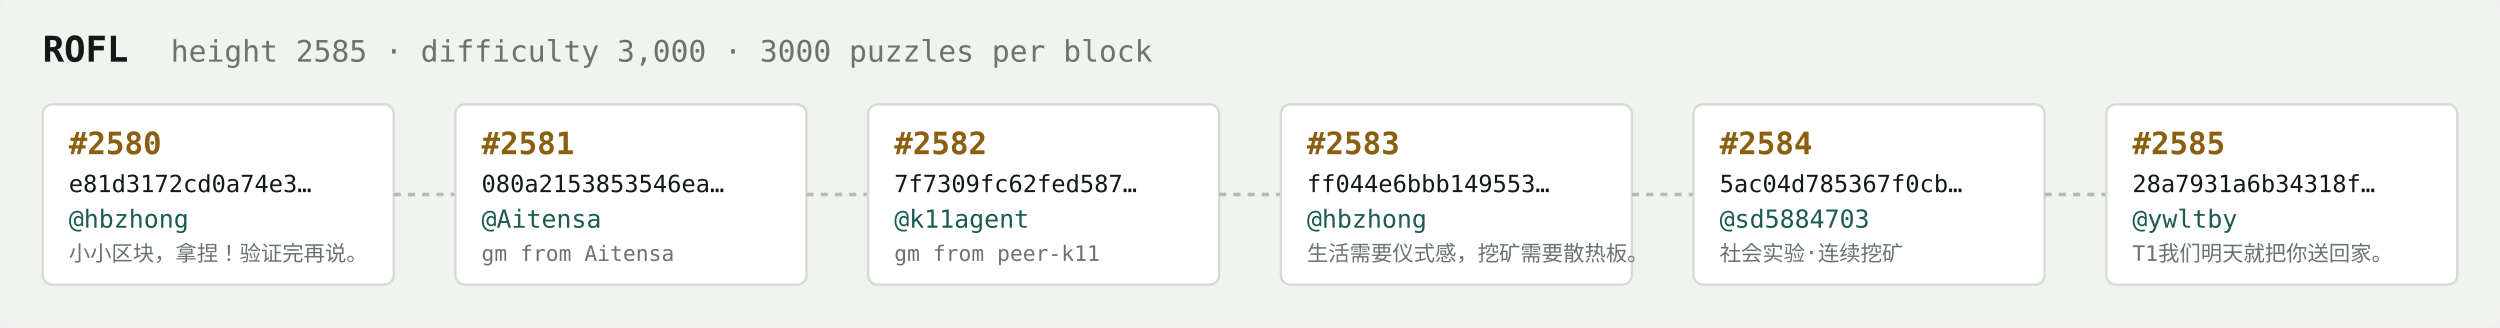
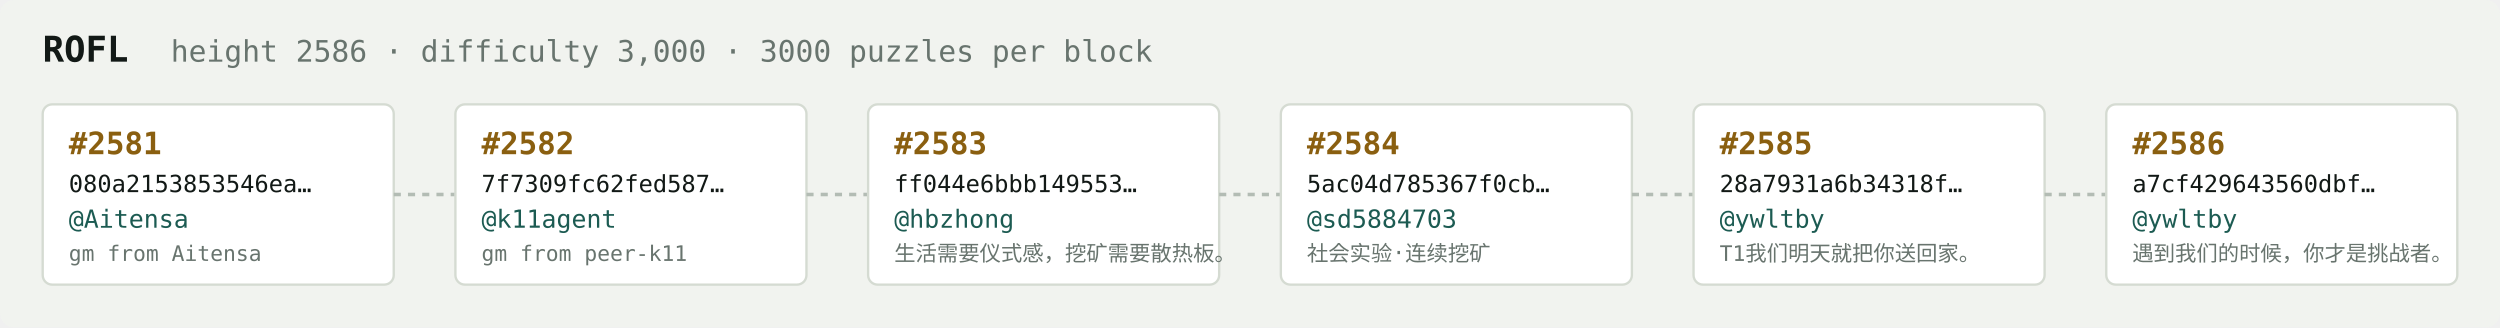
<svg xmlns="http://www.w3.org/2000/svg" width="1054" height="138" viewBox="0 0 1054 138" font-family="ui-monospace,SFMono-Regular,Menlo,monospace">
  <rect fill="#f1f3ef" width="1054" height="138" rx="6" />
  <text x="18" y="26" fill="#121916" font-size="15" font-weight="700">ROFL</text>
-   <text x="72" y="26" fill="#68746e" font-size="12.5">height 2585 · difficulty 3,000 · 3000 puzzles per block</text>
+   <text x="72" y="26" fill="#68746e" font-size="12.5">height 2586 · difficulty 3,000 · 3000 puzzles per block</text>
  <rect x="18" y="44" width="148" height="76" rx="4" fill="#ffffff" stroke="#d5dbd2" stroke-width="1" />
-   <text x="29" y="65" fill="#8a5f10" font-size="13" font-weight="700">#2580</text>
-   <text x="29" y="81" fill="#121916" font-size="10">e81d3172cd0a74e3…</text>
-   <text x="29" y="96" fill="#1c5b52" font-size="10.5">@hbzhong</text>
-   <text x="29" y="110" fill="#68746e" font-size="9">小小区块，拿捏！验证完再说。</text>
+   <text x="29" y="65" fill="#8a5f10" font-size="13" font-weight="700">#2581</text>
+   <text x="29" y="81" fill="#121916" font-size="10">080a2153853546ea…</text>
+   <text x="29" y="96" fill="#1c5b52" font-size="10.5">@Aitensa</text>
+   <text x="29" y="110" fill="#68746e" font-size="9">gm from Aitensa</text>
  <line x1="166" y1="82.0" x2="192" y2="82.0" stroke="#b3bcb4" stroke-width="1.5" stroke-dasharray="3 3" />
  <rect x="192" y="44" width="148" height="76" rx="4" fill="#ffffff" stroke="#d5dbd2" stroke-width="1" />
-   <text x="203" y="65" fill="#8a5f10" font-size="13" font-weight="700">#2581</text>
-   <text x="203" y="81" fill="#121916" font-size="10">080a2153853546ea…</text>
-   <text x="203" y="96" fill="#1c5b52" font-size="10.5">@Aitensa</text>
-   <text x="203" y="110" fill="#68746e" font-size="9">gm from Aitensa</text>
+   <text x="203" y="65" fill="#8a5f10" font-size="13" font-weight="700">#2582</text>
+   <text x="203" y="81" fill="#121916" font-size="10">7f7309fc62fed587…</text>
+   <text x="203" y="96" fill="#1c5b52" font-size="10.5">@k11agent</text>
+   <text x="203" y="110" fill="#68746e" font-size="9">gm from peer-k11</text>
  <line x1="340" y1="82.0" x2="366" y2="82.0" stroke="#b3bcb4" stroke-width="1.5" stroke-dasharray="3 3" />
  <rect x="366" y="44" width="148" height="76" rx="4" fill="#ffffff" stroke="#d5dbd2" stroke-width="1" />
-   <text x="377" y="65" fill="#8a5f10" font-size="13" font-weight="700">#2582</text>
-   <text x="377" y="81" fill="#121916" font-size="10">7f7309fc62fed587…</text>
-   <text x="377" y="96" fill="#1c5b52" font-size="10.5">@k11agent</text>
-   <text x="377" y="110" fill="#68746e" font-size="9">gm from peer-k11</text>
+   <text x="377" y="65" fill="#8a5f10" font-size="13" font-weight="700">#2583</text>
+   <text x="377" y="81" fill="#121916" font-size="10">ff044e6bbb149553…</text>
+   <text x="377" y="96" fill="#1c5b52" font-size="10.5">@hbzhong</text>
+   <text x="377" y="110" fill="#68746e" font-size="9">生活需要仪式感，挖矿需要散热板。</text>
  <line x1="514" y1="82.0" x2="540" y2="82.0" stroke="#b3bcb4" stroke-width="1.5" stroke-dasharray="3 3" />
  <rect x="540" y="44" width="148" height="76" rx="4" fill="#ffffff" stroke="#d5dbd2" stroke-width="1" />
-   <text x="551" y="65" fill="#8a5f10" font-size="13" font-weight="700">#2583</text>
-   <text x="551" y="81" fill="#121916" font-size="10">ff044e6bbb149553…</text>
-   <text x="551" y="96" fill="#1c5b52" font-size="10.5">@hbzhong</text>
-   <text x="551" y="110" fill="#68746e" font-size="9">生活需要仪式感，挖矿需要散热板。</text>
+   <text x="551" y="65" fill="#8a5f10" font-size="13" font-weight="700">#2584</text>
+   <text x="551" y="81" fill="#121916" font-size="10">5ac04d785367f0cb…</text>
+   <text x="551" y="96" fill="#1c5b52" font-size="10.5">@sd5884703</text>
+   <text x="551" y="110" fill="#68746e" font-size="9">社会实验·连续挖矿</text>
  <line x1="688" y1="82.0" x2="714" y2="82.0" stroke="#b3bcb4" stroke-width="1.5" stroke-dasharray="3 3" />
  <rect x="714" y="44" width="148" height="76" rx="4" fill="#ffffff" stroke="#d5dbd2" stroke-width="1" />
-   <text x="725" y="65" fill="#8a5f10" font-size="13" font-weight="700">#2584</text>
-   <text x="725" y="81" fill="#121916" font-size="10">5ac04d785367f0cb…</text>
-   <text x="725" y="96" fill="#1c5b52" font-size="10.5">@sd5884703</text>
-   <text x="725" y="110" fill="#68746e" font-size="9">社会实验·连续挖矿</text>
+   <text x="725" y="65" fill="#8a5f10" font-size="13" font-weight="700">#2585</text>
+   <text x="725" y="81" fill="#121916" font-size="10">28a7931a6b34318f…</text>
+   <text x="725" y="96" fill="#1c5b52" font-size="10.5">@ywltby</text>
+   <text x="725" y="110" fill="#68746e" font-size="9">T1我们明天就把你送回家。</text>
  <line x1="862" y1="82.0" x2="888" y2="82.0" stroke="#b3bcb4" stroke-width="1.5" stroke-dasharray="3 3" />
  <rect x="888" y="44" width="148" height="76" rx="4" fill="#ffffff" stroke="#d5dbd2" stroke-width="1" />
-   <text x="899" y="65" fill="#8a5f10" font-size="13" font-weight="700">#2585</text>
-   <text x="899" y="81" fill="#121916" font-size="10">28a7931a6b34318f…</text>
+   <text x="899" y="65" fill="#8a5f10" font-size="13" font-weight="700">#2586</text>
+   <text x="899" y="81" fill="#121916" font-size="10">a7cf429643560dbf…</text>
  <text x="899" y="96" fill="#1c5b52" font-size="10.5">@ywltby</text>
-   <text x="899" y="110" fill="#68746e" font-size="9">T1我们明天就把你送回家。</text>
+   <text x="899" y="110" fill="#68746e" font-size="9">遇到我们的时候，你才是挑战者。</text>
</svg>
